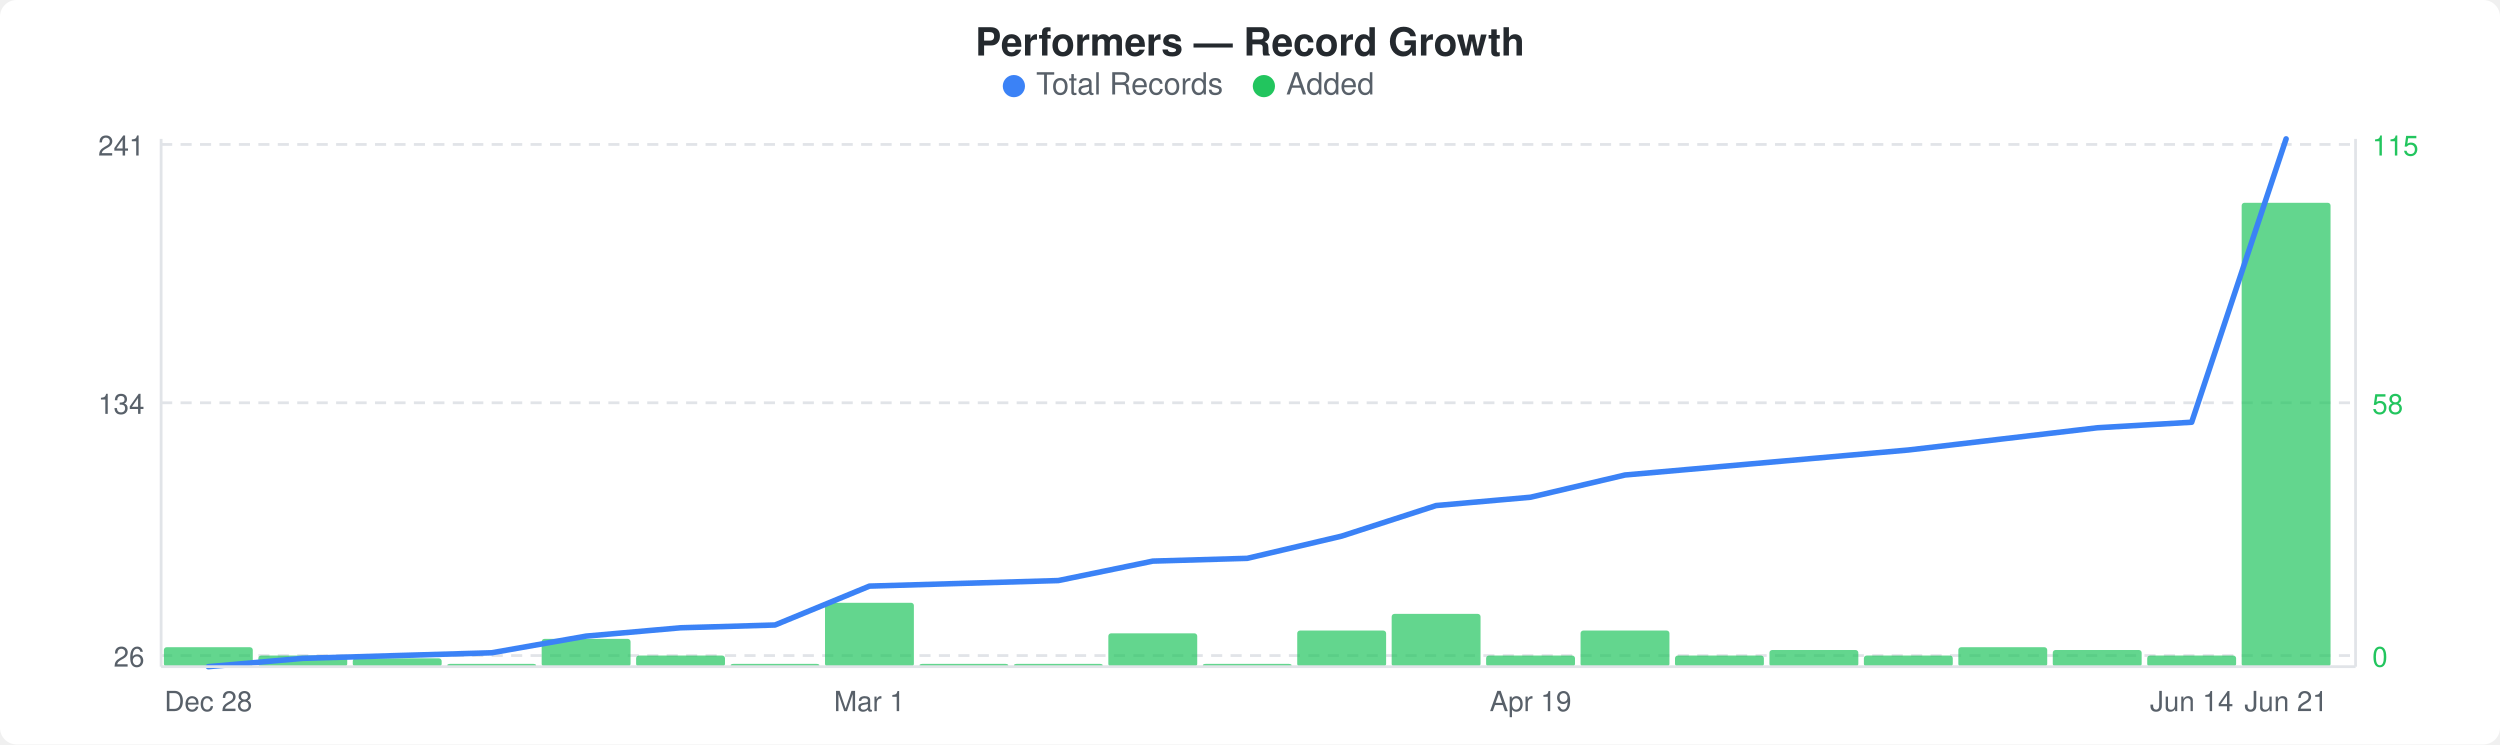
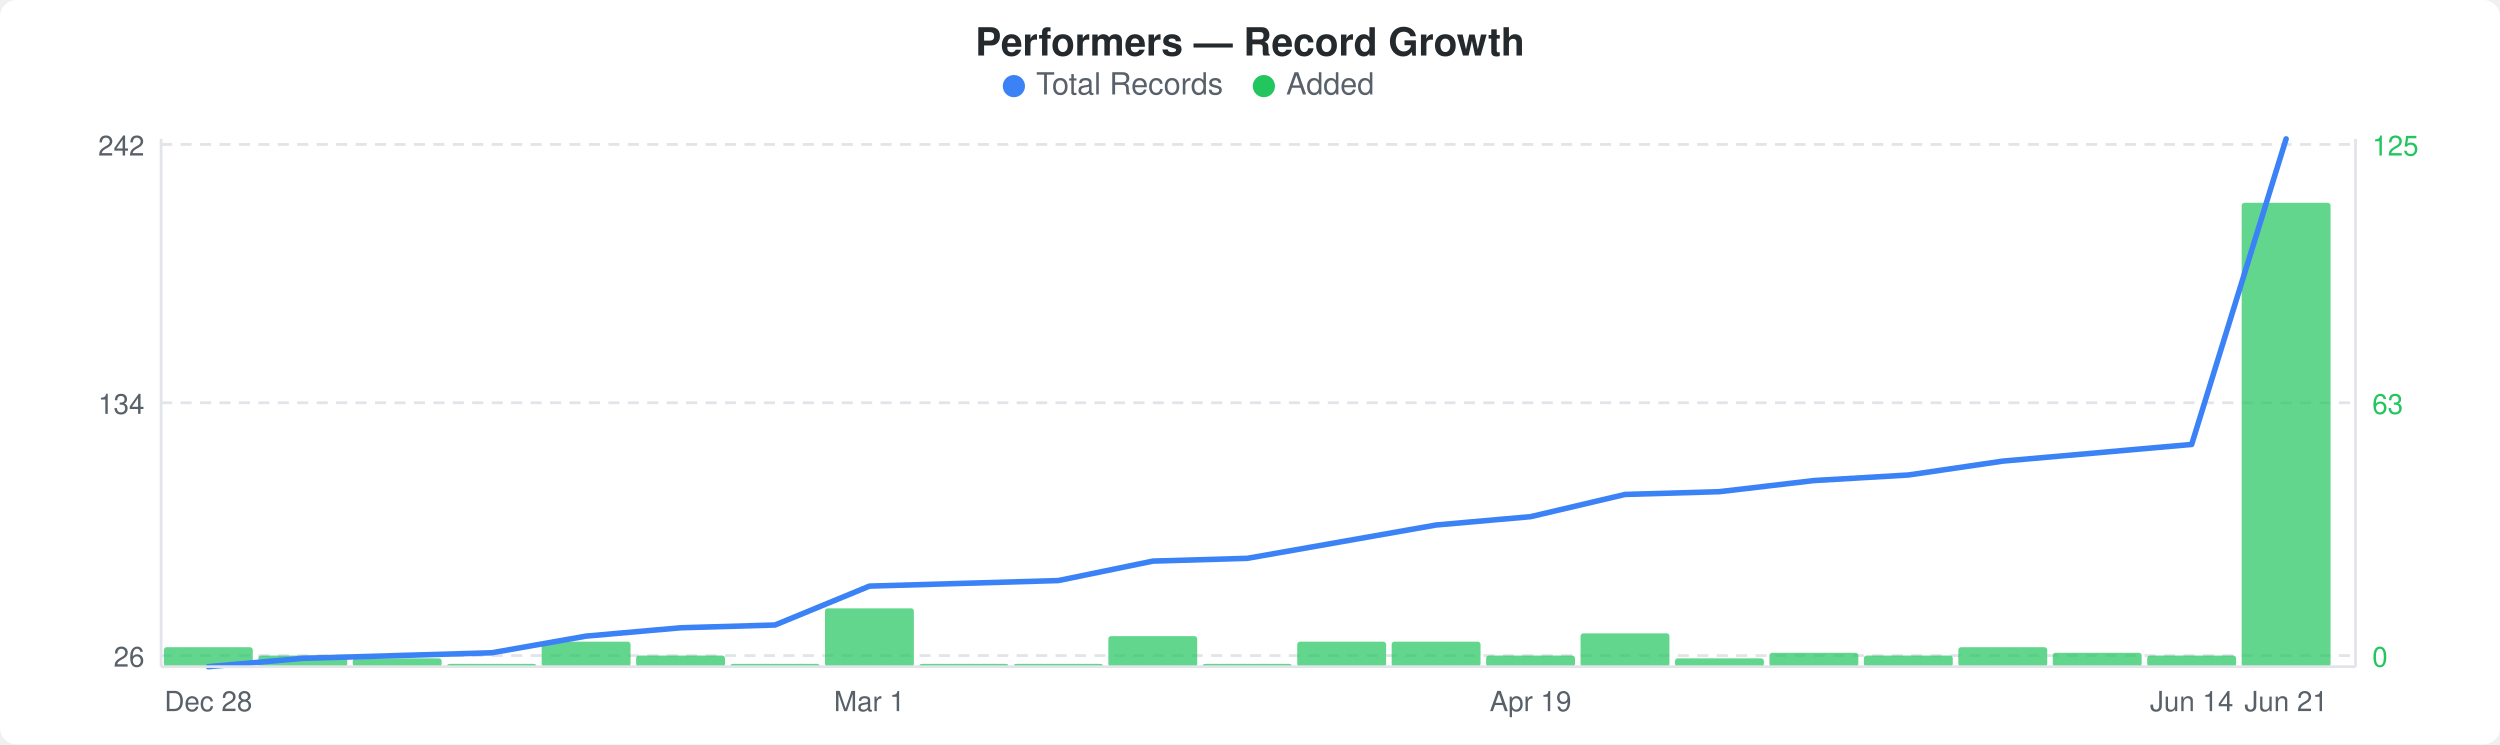
<svg xmlns="http://www.w3.org/2000/svg" width="900" height="268" viewBox="0 0 900 268">
  <rect width="900" height="268" fill="#ffffff" rx="6" ry="6" />
  <text x="450" y="20" text-anchor="middle" font-family="-apple-system, BlinkMacSystemFont, &quot;Segoe UI&quot;, Helvetica, Arial, sans-serif" font-size="14" font-weight="600" fill="#24292e">Performers — Record Growth</text>
  <circle cx="365" cy="31" r="4" fill="#3b82f6" />
  <text x="373" y="34" font-family="-apple-system, BlinkMacSystemFont, &quot;Segoe UI&quot;, Helvetica, Arial, sans-serif" font-size="11" fill="#586069">Total Records</text>
  <circle cx="455" cy="31" r="4" fill="#22c55e" />
  <text x="463" y="34" font-family="-apple-system, BlinkMacSystemFont, &quot;Segoe UI&quot;, Helvetica, Arial, sans-serif" font-size="11" fill="#586069">Added</text>
  <line x1="58" y1="52" x2="848" y2="52" stroke="#e1e4e8" stroke-width="1" stroke-dasharray="4,3" />
  <line x1="58" y1="145" x2="848" y2="145" stroke="#e1e4e8" stroke-width="1" stroke-dasharray="4,3" />
  <line x1="58" y1="236" x2="848" y2="236" stroke="#e1e4e8" stroke-width="1" stroke-dasharray="4,3" />
  <rect x="59" y="233" width="32" height="7" rx="1" fill="#22c55eb3" />
  <rect x="93" y="236" width="32" height="4" rx="1" fill="#22c55eb3" />
  <rect x="127" y="237" width="32" height="3" rx="1" fill="#22c55eb3" />
  <rect x="161" y="239" width="32" height="1" rx="1" fill="#22c55eb3" />
-   <rect x="195" y="230" width="32" height="10" rx="1" fill="#22c55eb3" />
+   <rect x="195" y="231" width="32" height="9" rx="1" fill="#22c55eb3" />
  <rect x="229" y="236" width="32" height="4" rx="1" fill="#22c55eb3" />
  <rect x="263" y="239" width="32" height="1" rx="1" fill="#22c55eb3" />
-   <rect x="297" y="217" width="32" height="23" rx="1" fill="#22c55eb3" />
+   <rect x="297" y="219" width="32" height="21" rx="1" fill="#22c55eb3" />
  <rect x="331" y="239" width="32" height="1" rx="1" fill="#22c55eb3" />
  <rect x="365" y="239" width="32" height="1" rx="1" fill="#22c55eb3" />
-   <rect x="399" y="228" width="32" height="12" rx="1" fill="#22c55eb3" />
+   <rect x="399" y="229" width="32" height="11" rx="1" fill="#22c55eb3" />
  <rect x="433" y="239" width="32" height="1" rx="1" fill="#22c55eb3" />
-   <rect x="467" y="227" width="32" height="13" rx="1" fill="#22c55eb3" />
-   <rect x="501" y="221" width="32" height="19" rx="1" fill="#22c55eb3" />
+   <rect x="467" y="231" width="32" height="9" rx="1" fill="#22c55eb3" />
+   <rect x="501" y="231" width="32" height="9" rx="1" fill="#22c55eb3" />
  <rect x="535" y="236" width="32" height="4" rx="1" fill="#22c55eb3" />
-   <rect x="569" y="227" width="32" height="13" rx="1" fill="#22c55eb3" />
-   <rect x="603" y="236" width="32" height="4" rx="1" fill="#22c55eb3" />
-   <rect x="637" y="234" width="32" height="6" rx="1" fill="#22c55eb3" />
+   <rect x="569" y="228" width="32" height="12" rx="1" fill="#22c55eb3" />
+   <rect x="603" y="237" width="32" height="3" rx="1" fill="#22c55eb3" />
+   <rect x="637" y="235" width="32" height="5" rx="1" fill="#22c55eb3" />
  <rect x="671" y="236" width="32" height="4" rx="1" fill="#22c55eb3" />
  <rect x="705" y="233" width="32" height="7" rx="1" fill="#22c55eb3" />
-   <rect x="739" y="234" width="32" height="6" rx="1" fill="#22c55eb3" />
+   <rect x="739" y="235" width="32" height="5" rx="1" fill="#22c55eb3" />
  <rect x="773" y="236" width="32" height="4" rx="1" fill="#22c55eb3" />
  <rect x="807" y="73" width="32" height="167" rx="1" fill="#22c55eb3" />
-   <polyline points="75,240 109,237 143,236 177,235 211,229 245,226 279,225 313,211 347,210 381,209 415,202 449,201 483,193 517,182 551,179 585,171 619,168 653,165 687,162 721,158 755,154 789,152 823,50" fill="none" stroke="#3b82f6" stroke-width="2" stroke-linejoin="round" stroke-linecap="round" />
-   <text x="52" y="56" text-anchor="end" font-family="-apple-system, BlinkMacSystemFont, &quot;Segoe UI&quot;, Helvetica, Arial, sans-serif" font-size="10" fill="#586069">241</text>
+   <polyline points="75,240 109,237 143,236 177,235 211,229 245,226 279,225 313,211 347,210 381,209 415,202 449,201 483,195 517,189 551,186 585,178 619,177 653,173 687,171 721,166 755,163 789,160 823,50" fill="none" stroke="#3b82f6" stroke-width="2" stroke-linejoin="round" stroke-linecap="round" />
+   <text x="52" y="56" text-anchor="end" font-family="-apple-system, BlinkMacSystemFont, &quot;Segoe UI&quot;, Helvetica, Arial, sans-serif" font-size="10" fill="#586069">242</text>
  <text x="52" y="149" text-anchor="end" font-family="-apple-system, BlinkMacSystemFont, &quot;Segoe UI&quot;, Helvetica, Arial, sans-serif" font-size="10" fill="#586069">134</text>
  <text x="52" y="240" text-anchor="end" font-family="-apple-system, BlinkMacSystemFont, &quot;Segoe UI&quot;, Helvetica, Arial, sans-serif" font-size="10" fill="#586069">26</text>
-   <text x="854" y="56" text-anchor="start" font-family="-apple-system, BlinkMacSystemFont, &quot;Segoe UI&quot;, Helvetica, Arial, sans-serif" font-size="10" fill="#22c55e">115</text>
-   <text x="854" y="149" text-anchor="start" font-family="-apple-system, BlinkMacSystemFont, &quot;Segoe UI&quot;, Helvetica, Arial, sans-serif" font-size="10" fill="#22c55e">58</text>
+   <text x="854" y="56" text-anchor="start" font-family="-apple-system, BlinkMacSystemFont, &quot;Segoe UI&quot;, Helvetica, Arial, sans-serif" font-size="10" fill="#22c55e">125</text>
+   <text x="854" y="149" text-anchor="start" font-family="-apple-system, BlinkMacSystemFont, &quot;Segoe UI&quot;, Helvetica, Arial, sans-serif" font-size="10" fill="#22c55e">63</text>
  <text x="854" y="240" text-anchor="start" font-family="-apple-system, BlinkMacSystemFont, &quot;Segoe UI&quot;, Helvetica, Arial, sans-serif" font-size="10" fill="#22c55e">0</text>
  <line x1="58" y1="50" x2="58" y2="240" stroke="#e1e4e8" stroke-width="1" />
  <line x1="58" y1="240" x2="848" y2="240" stroke="#e1e4e8" stroke-width="1" />
  <line x1="848" y1="50" x2="848" y2="240" stroke="#e1e4e8" stroke-width="1" />
  <text x="75" y="256" text-anchor="middle" font-family="-apple-system, BlinkMacSystemFont, &quot;Segoe UI&quot;, Helvetica, Arial, sans-serif" font-size="10" fill="#586069">Dec 28</text>
  <text x="313" y="256" text-anchor="middle" font-family="-apple-system, BlinkMacSystemFont, &quot;Segoe UI&quot;, Helvetica, Arial, sans-serif" font-size="10" fill="#586069">Mar 1</text>
  <text x="551" y="256" text-anchor="middle" font-family="-apple-system, BlinkMacSystemFont, &quot;Segoe UI&quot;, Helvetica, Arial, sans-serif" font-size="10" fill="#586069">Apr 19</text>
  <text x="789" y="256" text-anchor="middle" font-family="-apple-system, BlinkMacSystemFont, &quot;Segoe UI&quot;, Helvetica, Arial, sans-serif" font-size="10" fill="#586069">Jun 14</text>
  <text x="823" y="256" text-anchor="middle" font-family="-apple-system, BlinkMacSystemFont, &quot;Segoe UI&quot;, Helvetica, Arial, sans-serif" font-size="10" fill="#586069">Jun 21</text>
</svg>
